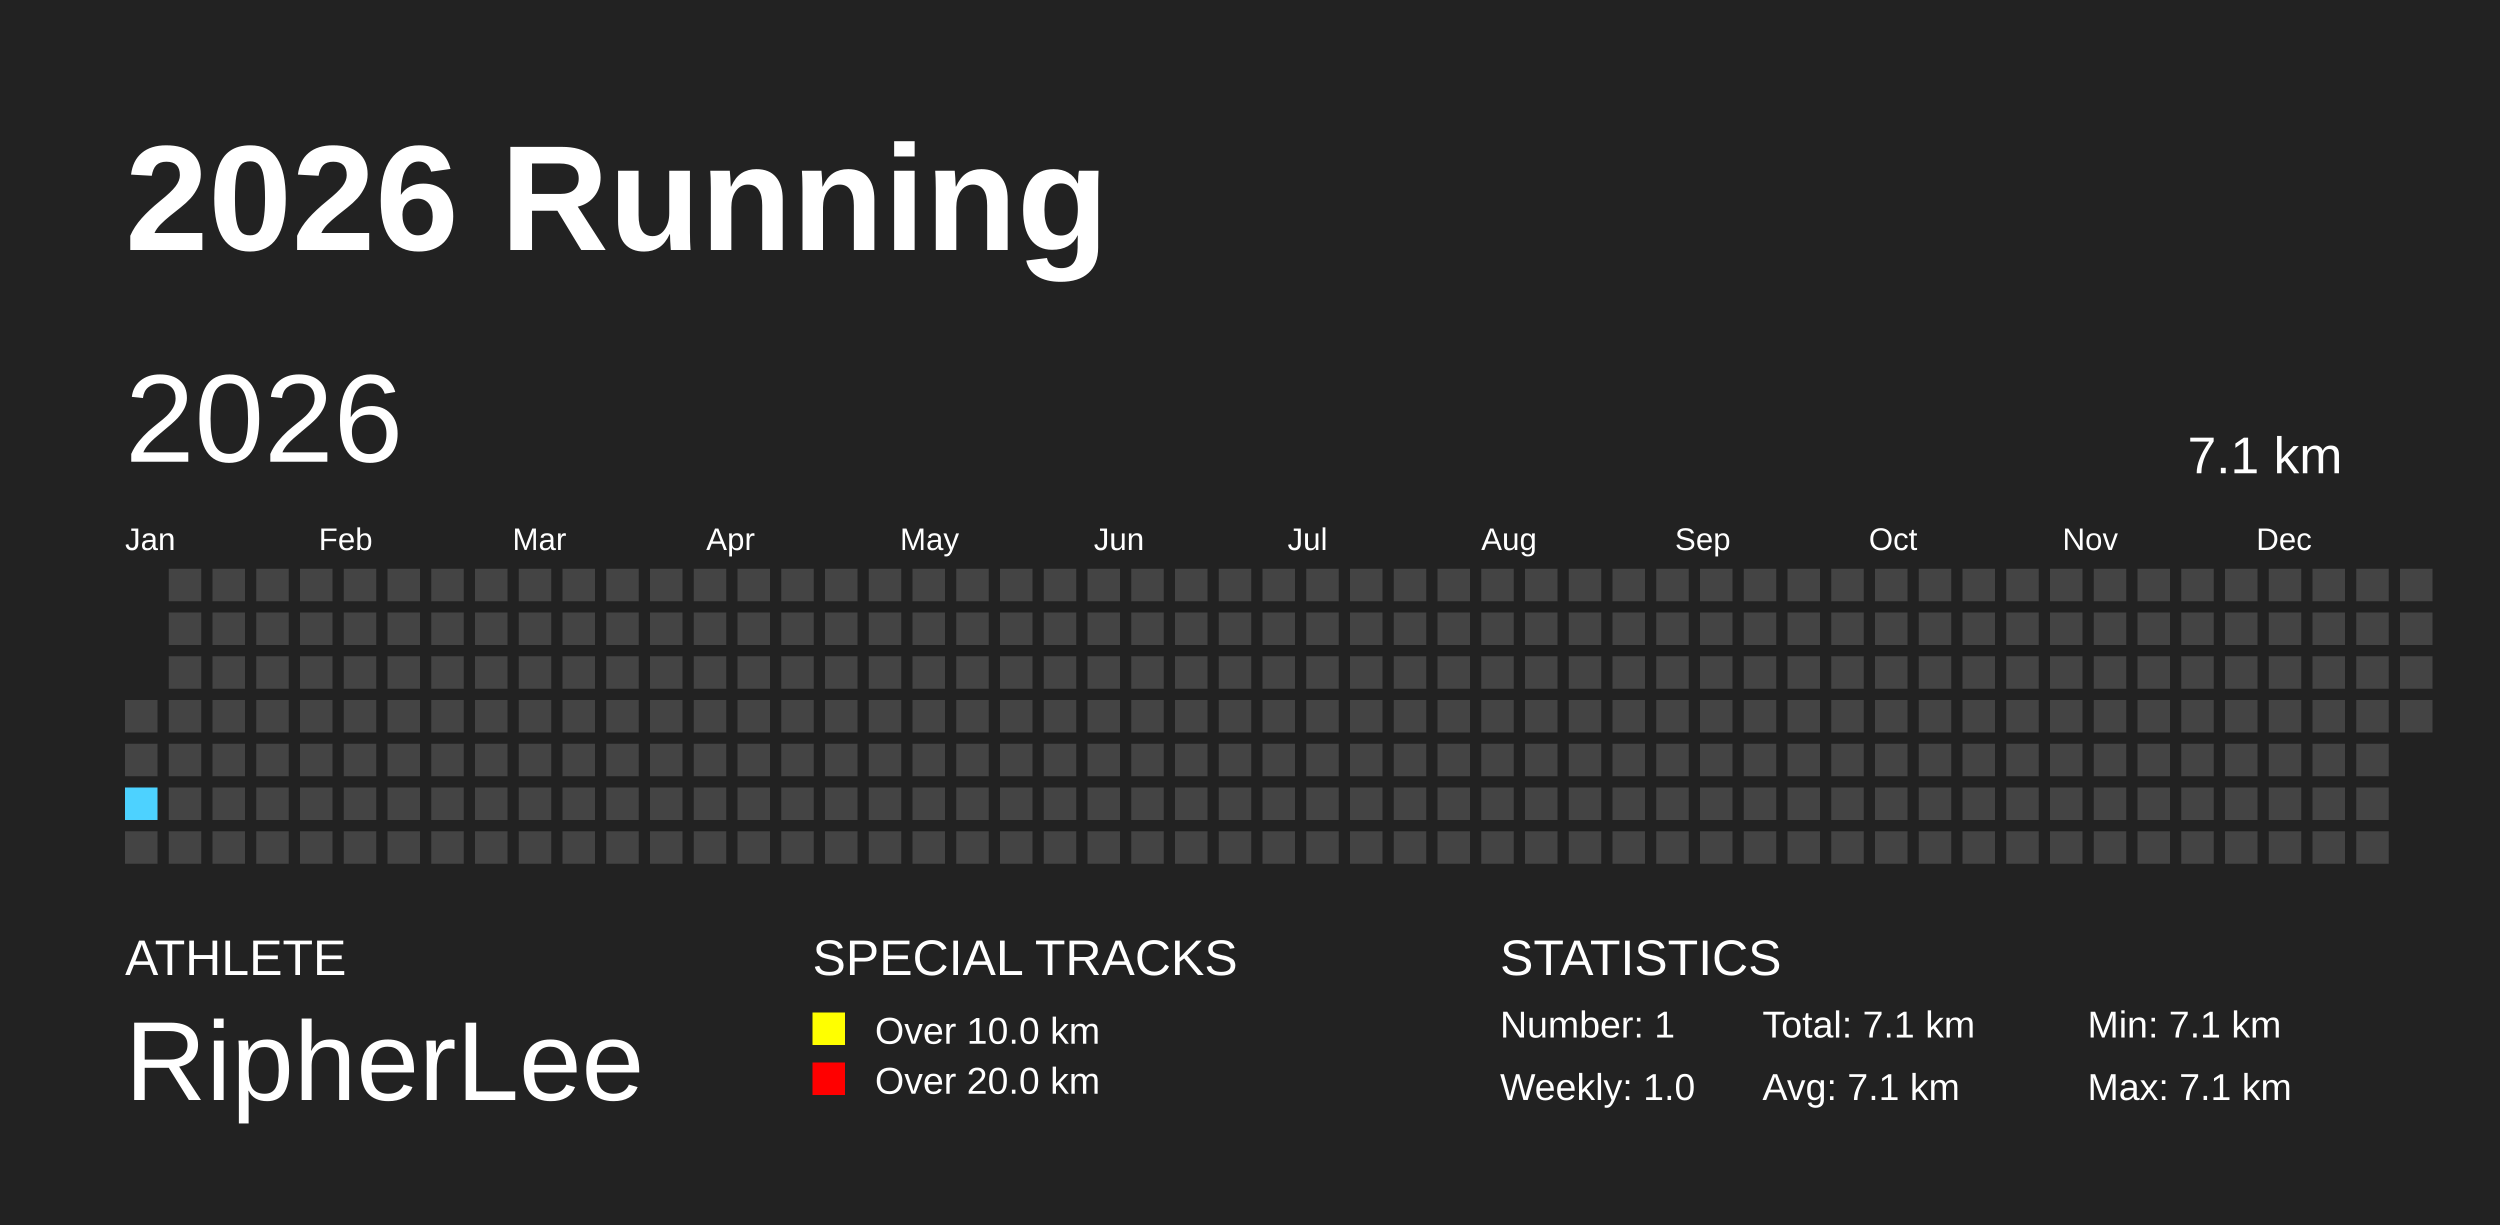
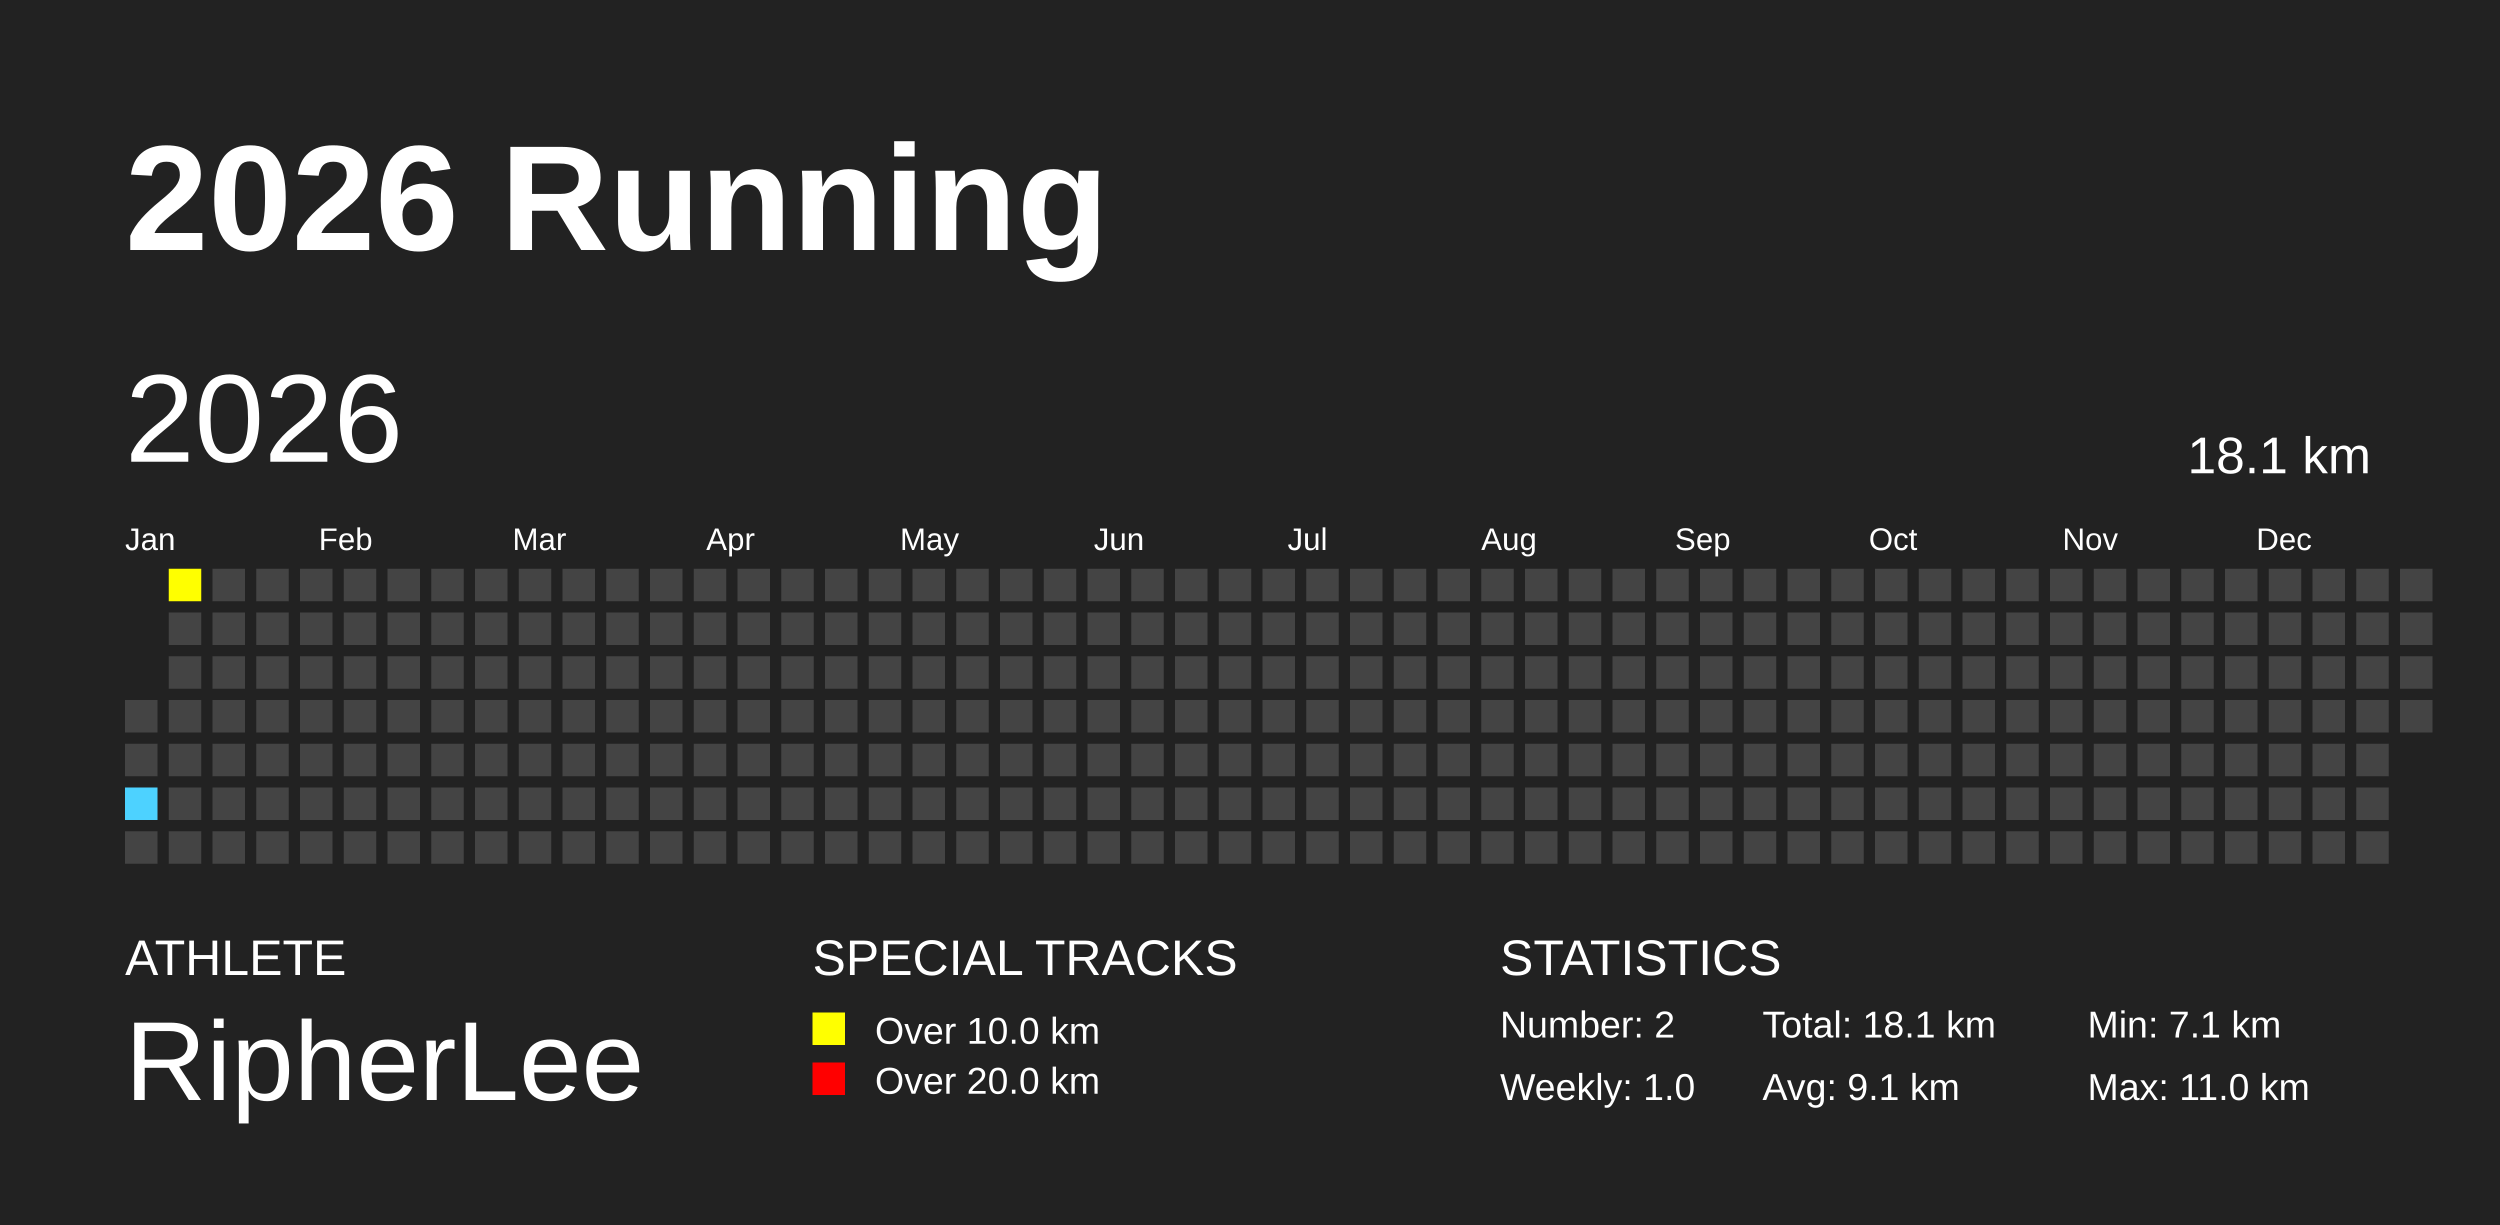
<svg xmlns="http://www.w3.org/2000/svg" baseProfile="full" height="98mm" version="1.1" viewBox="0,0,200,98" width="200mm">
  <defs />
  <rect fill="#222222" height="98" width="200" x="0" y="0" />
  <text fill="#FFFFFF" style="font-size:12px; font-family:Arial; font-weight:bold;" x="10" y="20">2026 Running</text>
  <text fill="#FFFFFF" style="font-size:4px; font-family:Arial" x="10" y="78">ATHLETE</text>
  <text fill="#FFFFFF" style="font-size:9px; font-family:Arial" x="10" y="88">RipherLee</text>
  <text fill="#FFFFFF" style="font-size:4px; font-family:Arial" x="65" y="78">SPECIAL TRACKS</text>
  <rect fill="yellow" height="2.6" width="2.6" x="65" y="81" />
  <text fill="#FFFFFF" style="font-size:3px; font-family:Arial" x="70" y="83.5">Over 10.0 km</text>
  <rect fill="red" height="2.6" width="2.6" x="65" y="85" />
  <text fill="#FFFFFF" style="font-size:3px; font-family:Arial" x="70" y="87.5">Over 20.0 km</text>
  <text fill="#FFFFFF" style="font-size:4px; font-family:Arial" x="120" y="78">STATISTICS</text>
-   <text fill="#FFFFFF" style="font-size:3px; font-family:Arial" x="120" y="83">Number: 1</text>
+   <text fill="#FFFFFF" style="font-size:3px; font-family:Arial" x="120" y="83">Number: 2</text>
  <text fill="#FFFFFF" style="font-size:3px; font-family:Arial" x="120" y="88">Weekly: 1.0</text>
-   <text fill="#FFFFFF" style="font-size:3px; font-family:Arial" x="141" y="83">Total: 7.1 km</text>
-   <text fill="#FFFFFF" style="font-size:3px; font-family:Arial" x="141" y="88">Avg: 7.1 km</text>
+   <text fill="#FFFFFF" style="font-size:3px; font-family:Arial" x="141" y="83">Total: 18.1 km</text>
+   <text fill="#FFFFFF" style="font-size:3px; font-family:Arial" x="141" y="88">Avg: 9.1 km</text>
  <text fill="#FFFFFF" style="font-size:3px; font-family:Arial" x="167" y="83">Min: 7.1 km</text>
-   <text fill="#FFFFFF" style="font-size:3px; font-family:Arial" x="167" y="88">Max: 7.1 km</text>
+   <text fill="#FFFFFF" style="font-size:3px; font-family:Arial" x="167" y="88">Max: 11.0 km</text>
  <text dominant-baseline="hanging" fill="#FFFFFF" style="font-size:10.0px; font-family:Arial;" x="10" y="30">2026</text>
-   <text dominant-baseline="hanging" fill="#FFFFFF" style="font-size:4.125px; font-family:Arial;" x="175" y="35">7.1 km</text>
+   <text dominant-baseline="hanging" fill="#FFFFFF" style="font-size:4.125px; font-family:Arial;" x="175" y="35">18.1 km</text>
  <text fill="#FFFFFF" style="font-size:2.5px; font-family:Arial" x="10.0" y="44">Jan</text>
  <text fill="#FFFFFF" style="font-size:2.5px; font-family:Arial" x="25.5" y="44">Feb</text>
  <text fill="#FFFFFF" style="font-size:2.5px; font-family:Arial" x="41.0" y="44">Mar</text>
  <text fill="#FFFFFF" style="font-size:2.5px; font-family:Arial" x="56.5" y="44">Apr</text>
  <text fill="#FFFFFF" style="font-size:2.5px; font-family:Arial" x="72.0" y="44">May</text>
  <text fill="#FFFFFF" style="font-size:2.5px; font-family:Arial" x="87.5" y="44">Jun</text>
  <text fill="#FFFFFF" style="font-size:2.5px; font-family:Arial" x="103.0" y="44">Jul</text>
  <text fill="#FFFFFF" style="font-size:2.5px; font-family:Arial" x="118.5" y="44">Aug</text>
  <text fill="#FFFFFF" style="font-size:2.5px; font-family:Arial" x="134.0" y="44">Sep</text>
  <text fill="#FFFFFF" style="font-size:2.5px; font-family:Arial" x="149.5" y="44">Oct</text>
  <text fill="#FFFFFF" style="font-size:2.5px; font-family:Arial" x="165.0" y="44">Nov</text>
  <text fill="#FFFFFF" style="font-size:2.5px; font-family:Arial" x="180.5" y="44">Dec</text>
  <rect fill="#444444" height="2.6" width="2.6" x="10.0" y="56.0" />
  <rect fill="#444444" height="2.6" width="2.6" x="10.0" y="59.5" />
  <rect fill="#4DD2FF" height="2.6" width="2.6" x="10.0" y="63.0" />
  <rect fill="#444444" height="2.6" width="2.6" x="10.0" y="66.5" />
-   <rect fill="#444444" height="2.6" width="2.6" x="13.5" y="45.5" />
+   <rect fill="yellow" height="2.6" width="2.6" x="13.5" y="45.5" />
  <rect fill="#444444" height="2.6" width="2.6" x="13.5" y="49.0" />
  <rect fill="#444444" height="2.6" width="2.6" x="13.5" y="52.5" />
  <rect fill="#444444" height="2.6" width="2.6" x="13.5" y="56.0" />
  <rect fill="#444444" height="2.6" width="2.6" x="13.5" y="59.5" />
  <rect fill="#444444" height="2.6" width="2.6" x="13.5" y="63.0" />
  <rect fill="#444444" height="2.6" width="2.6" x="13.5" y="66.5" />
  <rect fill="#444444" height="2.6" width="2.6" x="17.0" y="45.5" />
  <rect fill="#444444" height="2.6" width="2.6" x="17.0" y="49.0" />
  <rect fill="#444444" height="2.6" width="2.6" x="17.0" y="52.5" />
  <rect fill="#444444" height="2.6" width="2.6" x="17.0" y="56.0" />
  <rect fill="#444444" height="2.6" width="2.6" x="17.0" y="59.5" />
  <rect fill="#444444" height="2.6" width="2.6" x="17.0" y="63.0" />
  <rect fill="#444444" height="2.6" width="2.6" x="17.0" y="66.5" />
  <rect fill="#444444" height="2.6" width="2.6" x="20.5" y="45.5" />
  <rect fill="#444444" height="2.6" width="2.6" x="20.5" y="49.0" />
  <rect fill="#444444" height="2.6" width="2.6" x="20.5" y="52.5" />
  <rect fill="#444444" height="2.6" width="2.6" x="20.5" y="56.0" />
  <rect fill="#444444" height="2.6" width="2.6" x="20.5" y="59.5" />
  <rect fill="#444444" height="2.6" width="2.6" x="20.5" y="63.0" />
  <rect fill="#444444" height="2.6" width="2.6" x="20.5" y="66.5" />
  <rect fill="#444444" height="2.6" width="2.6" x="24.0" y="45.5" />
  <rect fill="#444444" height="2.6" width="2.6" x="24.0" y="49.0" />
  <rect fill="#444444" height="2.6" width="2.6" x="24.0" y="52.5" />
  <rect fill="#444444" height="2.6" width="2.6" x="24.0" y="56.0" />
  <rect fill="#444444" height="2.6" width="2.6" x="24.0" y="59.5" />
  <rect fill="#444444" height="2.6" width="2.6" x="24.0" y="63.0" />
  <rect fill="#444444" height="2.6" width="2.6" x="24.0" y="66.5" />
  <rect fill="#444444" height="2.6" width="2.6" x="27.5" y="45.5" />
  <rect fill="#444444" height="2.6" width="2.6" x="27.5" y="49.0" />
  <rect fill="#444444" height="2.6" width="2.6" x="27.5" y="52.5" />
  <rect fill="#444444" height="2.6" width="2.6" x="27.5" y="56.0" />
  <rect fill="#444444" height="2.6" width="2.6" x="27.5" y="59.5" />
  <rect fill="#444444" height="2.6" width="2.6" x="27.5" y="63.0" />
  <rect fill="#444444" height="2.6" width="2.6" x="27.5" y="66.5" />
  <rect fill="#444444" height="2.6" width="2.6" x="31.0" y="45.5" />
  <rect fill="#444444" height="2.6" width="2.6" x="31.0" y="49.0" />
  <rect fill="#444444" height="2.6" width="2.6" x="31.0" y="52.5" />
  <rect fill="#444444" height="2.6" width="2.6" x="31.0" y="56.0" />
  <rect fill="#444444" height="2.6" width="2.6" x="31.0" y="59.5" />
  <rect fill="#444444" height="2.6" width="2.6" x="31.0" y="63.0" />
  <rect fill="#444444" height="2.6" width="2.6" x="31.0" y="66.5" />
  <rect fill="#444444" height="2.6" width="2.6" x="34.5" y="45.5" />
  <rect fill="#444444" height="2.6" width="2.6" x="34.5" y="49.0" />
  <rect fill="#444444" height="2.6" width="2.6" x="34.5" y="52.5" />
  <rect fill="#444444" height="2.6" width="2.6" x="34.5" y="56.0" />
  <rect fill="#444444" height="2.6" width="2.6" x="34.5" y="59.5" />
  <rect fill="#444444" height="2.6" width="2.6" x="34.5" y="63.0" />
  <rect fill="#444444" height="2.6" width="2.6" x="34.5" y="66.5" />
  <rect fill="#444444" height="2.6" width="2.6" x="38.0" y="45.5" />
  <rect fill="#444444" height="2.6" width="2.6" x="38.0" y="49.0" />
  <rect fill="#444444" height="2.6" width="2.6" x="38.0" y="52.5" />
  <rect fill="#444444" height="2.6" width="2.6" x="38.0" y="56.0" />
  <rect fill="#444444" height="2.6" width="2.6" x="38.0" y="59.5" />
  <rect fill="#444444" height="2.6" width="2.6" x="38.0" y="63.0" />
  <rect fill="#444444" height="2.6" width="2.6" x="38.0" y="66.5" />
  <rect fill="#444444" height="2.6" width="2.6" x="41.5" y="45.5" />
  <rect fill="#444444" height="2.6" width="2.6" x="41.5" y="49.0" />
  <rect fill="#444444" height="2.6" width="2.6" x="41.5" y="52.5" />
  <rect fill="#444444" height="2.6" width="2.6" x="41.5" y="56.0" />
  <rect fill="#444444" height="2.6" width="2.6" x="41.5" y="59.5" />
  <rect fill="#444444" height="2.6" width="2.6" x="41.5" y="63.0" />
  <rect fill="#444444" height="2.6" width="2.6" x="41.5" y="66.5" />
  <rect fill="#444444" height="2.6" width="2.6" x="45.0" y="45.5" />
  <rect fill="#444444" height="2.6" width="2.6" x="45.0" y="49.0" />
  <rect fill="#444444" height="2.6" width="2.6" x="45.0" y="52.5" />
  <rect fill="#444444" height="2.6" width="2.6" x="45.0" y="56.0" />
  <rect fill="#444444" height="2.6" width="2.6" x="45.0" y="59.5" />
  <rect fill="#444444" height="2.6" width="2.6" x="45.0" y="63.0" />
  <rect fill="#444444" height="2.6" width="2.6" x="45.0" y="66.5" />
  <rect fill="#444444" height="2.6" width="2.6" x="48.5" y="45.5" />
  <rect fill="#444444" height="2.6" width="2.6" x="48.5" y="49.0" />
  <rect fill="#444444" height="2.6" width="2.6" x="48.5" y="52.5" />
  <rect fill="#444444" height="2.6" width="2.6" x="48.5" y="56.0" />
  <rect fill="#444444" height="2.6" width="2.6" x="48.5" y="59.5" />
  <rect fill="#444444" height="2.6" width="2.6" x="48.5" y="63.0" />
  <rect fill="#444444" height="2.6" width="2.6" x="48.5" y="66.5" />
  <rect fill="#444444" height="2.6" width="2.6" x="52.0" y="45.5" />
  <rect fill="#444444" height="2.6" width="2.6" x="52.0" y="49.0" />
  <rect fill="#444444" height="2.6" width="2.6" x="52.0" y="52.5" />
  <rect fill="#444444" height="2.6" width="2.6" x="52.0" y="56.0" />
  <rect fill="#444444" height="2.6" width="2.6" x="52.0" y="59.5" />
  <rect fill="#444444" height="2.6" width="2.6" x="52.0" y="63.0" />
  <rect fill="#444444" height="2.6" width="2.6" x="52.0" y="66.5" />
  <rect fill="#444444" height="2.6" width="2.6" x="55.5" y="45.5" />
  <rect fill="#444444" height="2.6" width="2.6" x="55.5" y="49.0" />
  <rect fill="#444444" height="2.6" width="2.6" x="55.5" y="52.5" />
  <rect fill="#444444" height="2.6" width="2.6" x="55.5" y="56.0" />
  <rect fill="#444444" height="2.6" width="2.6" x="55.5" y="59.5" />
  <rect fill="#444444" height="2.6" width="2.6" x="55.5" y="63.0" />
  <rect fill="#444444" height="2.6" width="2.6" x="55.5" y="66.5" />
  <rect fill="#444444" height="2.6" width="2.6" x="59.0" y="45.5" />
  <rect fill="#444444" height="2.6" width="2.6" x="59.0" y="49.0" />
  <rect fill="#444444" height="2.6" width="2.6" x="59.0" y="52.5" />
  <rect fill="#444444" height="2.6" width="2.6" x="59.0" y="56.0" />
  <rect fill="#444444" height="2.6" width="2.6" x="59.0" y="59.5" />
  <rect fill="#444444" height="2.6" width="2.6" x="59.0" y="63.0" />
  <rect fill="#444444" height="2.6" width="2.6" x="59.0" y="66.5" />
  <rect fill="#444444" height="2.6" width="2.6" x="62.5" y="45.5" />
  <rect fill="#444444" height="2.6" width="2.6" x="62.5" y="49.0" />
  <rect fill="#444444" height="2.6" width="2.6" x="62.5" y="52.5" />
  <rect fill="#444444" height="2.6" width="2.6" x="62.5" y="56.0" />
  <rect fill="#444444" height="2.6" width="2.6" x="62.5" y="59.5" />
  <rect fill="#444444" height="2.6" width="2.6" x="62.5" y="63.0" />
  <rect fill="#444444" height="2.6" width="2.6" x="62.5" y="66.5" />
  <rect fill="#444444" height="2.6" width="2.6" x="66.0" y="45.5" />
  <rect fill="#444444" height="2.6" width="2.6" x="66.0" y="49.0" />
  <rect fill="#444444" height="2.6" width="2.6" x="66.0" y="52.5" />
  <rect fill="#444444" height="2.6" width="2.6" x="66.0" y="56.0" />
  <rect fill="#444444" height="2.6" width="2.6" x="66.0" y="59.5" />
  <rect fill="#444444" height="2.6" width="2.6" x="66.0" y="63.0" />
  <rect fill="#444444" height="2.6" width="2.6" x="66.0" y="66.5" />
  <rect fill="#444444" height="2.6" width="2.6" x="69.5" y="45.5" />
  <rect fill="#444444" height="2.6" width="2.6" x="69.5" y="49.0" />
  <rect fill="#444444" height="2.6" width="2.6" x="69.5" y="52.5" />
  <rect fill="#444444" height="2.6" width="2.6" x="69.5" y="56.0" />
  <rect fill="#444444" height="2.6" width="2.6" x="69.5" y="59.5" />
  <rect fill="#444444" height="2.6" width="2.6" x="69.5" y="63.0" />
  <rect fill="#444444" height="2.6" width="2.6" x="69.5" y="66.5" />
  <rect fill="#444444" height="2.6" width="2.6" x="73.0" y="45.5" />
  <rect fill="#444444" height="2.6" width="2.6" x="73.0" y="49.0" />
  <rect fill="#444444" height="2.6" width="2.6" x="73.0" y="52.5" />
  <rect fill="#444444" height="2.6" width="2.6" x="73.0" y="56.0" />
  <rect fill="#444444" height="2.6" width="2.6" x="73.0" y="59.5" />
  <rect fill="#444444" height="2.6" width="2.6" x="73.0" y="63.0" />
  <rect fill="#444444" height="2.6" width="2.6" x="73.0" y="66.5" />
  <rect fill="#444444" height="2.6" width="2.6" x="76.5" y="45.5" />
  <rect fill="#444444" height="2.6" width="2.6" x="76.5" y="49.0" />
  <rect fill="#444444" height="2.6" width="2.6" x="76.5" y="52.5" />
  <rect fill="#444444" height="2.6" width="2.6" x="76.5" y="56.0" />
  <rect fill="#444444" height="2.6" width="2.6" x="76.5" y="59.5" />
  <rect fill="#444444" height="2.6" width="2.6" x="76.5" y="63.0" />
  <rect fill="#444444" height="2.6" width="2.6" x="76.5" y="66.5" />
  <rect fill="#444444" height="2.6" width="2.6" x="80.0" y="45.5" />
  <rect fill="#444444" height="2.6" width="2.6" x="80.0" y="49.0" />
  <rect fill="#444444" height="2.6" width="2.6" x="80.0" y="52.5" />
  <rect fill="#444444" height="2.6" width="2.6" x="80.0" y="56.0" />
  <rect fill="#444444" height="2.6" width="2.6" x="80.0" y="59.5" />
  <rect fill="#444444" height="2.6" width="2.6" x="80.0" y="63.0" />
  <rect fill="#444444" height="2.6" width="2.6" x="80.0" y="66.5" />
  <rect fill="#444444" height="2.6" width="2.6" x="83.5" y="45.5" />
  <rect fill="#444444" height="2.6" width="2.6" x="83.5" y="49.0" />
  <rect fill="#444444" height="2.6" width="2.6" x="83.5" y="52.5" />
  <rect fill="#444444" height="2.6" width="2.6" x="83.5" y="56.0" />
  <rect fill="#444444" height="2.6" width="2.6" x="83.5" y="59.5" />
  <rect fill="#444444" height="2.6" width="2.6" x="83.5" y="63.0" />
  <rect fill="#444444" height="2.6" width="2.6" x="83.5" y="66.5" />
  <rect fill="#444444" height="2.6" width="2.6" x="87.0" y="45.5" />
  <rect fill="#444444" height="2.6" width="2.6" x="87.0" y="49.0" />
  <rect fill="#444444" height="2.6" width="2.6" x="87.0" y="52.5" />
  <rect fill="#444444" height="2.6" width="2.6" x="87.0" y="56.0" />
  <rect fill="#444444" height="2.6" width="2.6" x="87.0" y="59.5" />
  <rect fill="#444444" height="2.6" width="2.6" x="87.0" y="63.0" />
  <rect fill="#444444" height="2.6" width="2.6" x="87.0" y="66.5" />
  <rect fill="#444444" height="2.6" width="2.6" x="90.5" y="45.5" />
  <rect fill="#444444" height="2.6" width="2.6" x="90.5" y="49.0" />
  <rect fill="#444444" height="2.6" width="2.6" x="90.5" y="52.5" />
  <rect fill="#444444" height="2.6" width="2.6" x="90.5" y="56.0" />
  <rect fill="#444444" height="2.6" width="2.6" x="90.5" y="59.5" />
  <rect fill="#444444" height="2.6" width="2.6" x="90.5" y="63.0" />
  <rect fill="#444444" height="2.6" width="2.6" x="90.5" y="66.5" />
  <rect fill="#444444" height="2.6" width="2.6" x="94.0" y="45.5" />
  <rect fill="#444444" height="2.6" width="2.6" x="94.0" y="49.0" />
  <rect fill="#444444" height="2.6" width="2.6" x="94.0" y="52.5" />
  <rect fill="#444444" height="2.6" width="2.6" x="94.0" y="56.0" />
  <rect fill="#444444" height="2.6" width="2.6" x="94.0" y="59.5" />
  <rect fill="#444444" height="2.6" width="2.6" x="94.0" y="63.0" />
  <rect fill="#444444" height="2.6" width="2.6" x="94.0" y="66.5" />
  <rect fill="#444444" height="2.6" width="2.6" x="97.5" y="45.5" />
  <rect fill="#444444" height="2.6" width="2.6" x="97.5" y="49.0" />
  <rect fill="#444444" height="2.6" width="2.6" x="97.5" y="52.5" />
  <rect fill="#444444" height="2.6" width="2.6" x="97.5" y="56.0" />
  <rect fill="#444444" height="2.6" width="2.6" x="97.5" y="59.5" />
  <rect fill="#444444" height="2.6" width="2.6" x="97.5" y="63.0" />
  <rect fill="#444444" height="2.6" width="2.6" x="97.5" y="66.5" />
  <rect fill="#444444" height="2.6" width="2.6" x="101.0" y="45.5" />
  <rect fill="#444444" height="2.6" width="2.6" x="101.0" y="49.0" />
  <rect fill="#444444" height="2.6" width="2.6" x="101.0" y="52.5" />
  <rect fill="#444444" height="2.6" width="2.6" x="101.0" y="56.0" />
  <rect fill="#444444" height="2.6" width="2.6" x="101.0" y="59.5" />
  <rect fill="#444444" height="2.6" width="2.6" x="101.0" y="63.0" />
  <rect fill="#444444" height="2.6" width="2.6" x="101.0" y="66.5" />
  <rect fill="#444444" height="2.6" width="2.6" x="104.5" y="45.5" />
  <rect fill="#444444" height="2.6" width="2.6" x="104.5" y="49.0" />
  <rect fill="#444444" height="2.6" width="2.6" x="104.5" y="52.5" />
  <rect fill="#444444" height="2.6" width="2.6" x="104.5" y="56.0" />
  <rect fill="#444444" height="2.6" width="2.6" x="104.5" y="59.5" />
  <rect fill="#444444" height="2.6" width="2.6" x="104.5" y="63.0" />
  <rect fill="#444444" height="2.6" width="2.6" x="104.5" y="66.5" />
  <rect fill="#444444" height="2.6" width="2.6" x="108.0" y="45.5" />
  <rect fill="#444444" height="2.6" width="2.6" x="108.0" y="49.0" />
  <rect fill="#444444" height="2.6" width="2.6" x="108.0" y="52.5" />
  <rect fill="#444444" height="2.6" width="2.6" x="108.0" y="56.0" />
  <rect fill="#444444" height="2.6" width="2.6" x="108.0" y="59.5" />
  <rect fill="#444444" height="2.6" width="2.6" x="108.0" y="63.0" />
  <rect fill="#444444" height="2.6" width="2.6" x="108.0" y="66.5" />
  <rect fill="#444444" height="2.6" width="2.6" x="111.5" y="45.5" />
  <rect fill="#444444" height="2.6" width="2.6" x="111.5" y="49.0" />
  <rect fill="#444444" height="2.6" width="2.6" x="111.5" y="52.5" />
  <rect fill="#444444" height="2.6" width="2.6" x="111.5" y="56.0" />
  <rect fill="#444444" height="2.6" width="2.6" x="111.5" y="59.5" />
  <rect fill="#444444" height="2.6" width="2.6" x="111.5" y="63.0" />
  <rect fill="#444444" height="2.6" width="2.6" x="111.5" y="66.5" />
  <rect fill="#444444" height="2.6" width="2.6" x="115.0" y="45.5" />
  <rect fill="#444444" height="2.6" width="2.6" x="115.0" y="49.0" />
  <rect fill="#444444" height="2.6" width="2.6" x="115.0" y="52.5" />
  <rect fill="#444444" height="2.6" width="2.6" x="115.0" y="56.0" />
  <rect fill="#444444" height="2.6" width="2.6" x="115.0" y="59.5" />
  <rect fill="#444444" height="2.6" width="2.6" x="115.0" y="63.0" />
  <rect fill="#444444" height="2.6" width="2.6" x="115.0" y="66.5" />
  <rect fill="#444444" height="2.6" width="2.6" x="118.5" y="45.5" />
  <rect fill="#444444" height="2.6" width="2.6" x="118.5" y="49.0" />
  <rect fill="#444444" height="2.6" width="2.6" x="118.5" y="52.5" />
  <rect fill="#444444" height="2.6" width="2.6" x="118.5" y="56.0" />
  <rect fill="#444444" height="2.6" width="2.6" x="118.5" y="59.5" />
  <rect fill="#444444" height="2.6" width="2.6" x="118.5" y="63.0" />
  <rect fill="#444444" height="2.6" width="2.6" x="118.5" y="66.5" />
  <rect fill="#444444" height="2.6" width="2.6" x="122.0" y="45.5" />
  <rect fill="#444444" height="2.6" width="2.6" x="122.0" y="49.0" />
  <rect fill="#444444" height="2.6" width="2.6" x="122.0" y="52.5" />
  <rect fill="#444444" height="2.6" width="2.6" x="122.0" y="56.0" />
  <rect fill="#444444" height="2.6" width="2.6" x="122.0" y="59.5" />
  <rect fill="#444444" height="2.6" width="2.6" x="122.0" y="63.0" />
  <rect fill="#444444" height="2.6" width="2.6" x="122.0" y="66.5" />
  <rect fill="#444444" height="2.6" width="2.6" x="125.5" y="45.5" />
  <rect fill="#444444" height="2.6" width="2.6" x="125.5" y="49.0" />
  <rect fill="#444444" height="2.6" width="2.6" x="125.5" y="52.5" />
  <rect fill="#444444" height="2.6" width="2.6" x="125.5" y="56.0" />
  <rect fill="#444444" height="2.6" width="2.6" x="125.5" y="59.5" />
  <rect fill="#444444" height="2.6" width="2.6" x="125.5" y="63.0" />
  <rect fill="#444444" height="2.6" width="2.6" x="125.5" y="66.5" />
  <rect fill="#444444" height="2.6" width="2.6" x="129.0" y="45.5" />
  <rect fill="#444444" height="2.6" width="2.6" x="129.0" y="49.0" />
  <rect fill="#444444" height="2.6" width="2.6" x="129.0" y="52.5" />
  <rect fill="#444444" height="2.6" width="2.6" x="129.0" y="56.0" />
  <rect fill="#444444" height="2.6" width="2.6" x="129.0" y="59.5" />
  <rect fill="#444444" height="2.6" width="2.6" x="129.0" y="63.0" />
  <rect fill="#444444" height="2.6" width="2.6" x="129.0" y="66.5" />
  <rect fill="#444444" height="2.6" width="2.6" x="132.5" y="45.5" />
  <rect fill="#444444" height="2.6" width="2.6" x="132.5" y="49.0" />
  <rect fill="#444444" height="2.6" width="2.6" x="132.5" y="52.5" />
  <rect fill="#444444" height="2.6" width="2.6" x="132.5" y="56.0" />
  <rect fill="#444444" height="2.6" width="2.6" x="132.5" y="59.5" />
  <rect fill="#444444" height="2.6" width="2.6" x="132.5" y="63.0" />
  <rect fill="#444444" height="2.6" width="2.6" x="132.5" y="66.5" />
  <rect fill="#444444" height="2.6" width="2.6" x="136.0" y="45.5" />
  <rect fill="#444444" height="2.6" width="2.6" x="136.0" y="49.0" />
  <rect fill="#444444" height="2.6" width="2.6" x="136.0" y="52.5" />
  <rect fill="#444444" height="2.6" width="2.6" x="136.0" y="56.0" />
  <rect fill="#444444" height="2.6" width="2.6" x="136.0" y="59.5" />
  <rect fill="#444444" height="2.6" width="2.6" x="136.0" y="63.0" />
  <rect fill="#444444" height="2.6" width="2.6" x="136.0" y="66.5" />
  <rect fill="#444444" height="2.6" width="2.6" x="139.5" y="45.5" />
  <rect fill="#444444" height="2.6" width="2.6" x="139.5" y="49.0" />
  <rect fill="#444444" height="2.6" width="2.6" x="139.5" y="52.5" />
  <rect fill="#444444" height="2.6" width="2.6" x="139.5" y="56.0" />
  <rect fill="#444444" height="2.6" width="2.6" x="139.5" y="59.5" />
  <rect fill="#444444" height="2.6" width="2.6" x="139.5" y="63.0" />
  <rect fill="#444444" height="2.6" width="2.6" x="139.5" y="66.5" />
  <rect fill="#444444" height="2.6" width="2.6" x="143.0" y="45.5" />
  <rect fill="#444444" height="2.6" width="2.6" x="143.0" y="49.0" />
  <rect fill="#444444" height="2.6" width="2.6" x="143.0" y="52.5" />
  <rect fill="#444444" height="2.6" width="2.6" x="143.0" y="56.0" />
  <rect fill="#444444" height="2.6" width="2.6" x="143.0" y="59.5" />
  <rect fill="#444444" height="2.6" width="2.6" x="143.0" y="63.0" />
  <rect fill="#444444" height="2.6" width="2.6" x="143.0" y="66.5" />
  <rect fill="#444444" height="2.6" width="2.6" x="146.5" y="45.5" />
  <rect fill="#444444" height="2.6" width="2.6" x="146.5" y="49.0" />
  <rect fill="#444444" height="2.6" width="2.6" x="146.5" y="52.5" />
  <rect fill="#444444" height="2.6" width="2.6" x="146.5" y="56.0" />
  <rect fill="#444444" height="2.6" width="2.6" x="146.5" y="59.5" />
  <rect fill="#444444" height="2.6" width="2.6" x="146.5" y="63.0" />
  <rect fill="#444444" height="2.6" width="2.6" x="146.5" y="66.5" />
  <rect fill="#444444" height="2.6" width="2.6" x="150.0" y="45.5" />
  <rect fill="#444444" height="2.6" width="2.6" x="150.0" y="49.0" />
  <rect fill="#444444" height="2.6" width="2.6" x="150.0" y="52.5" />
  <rect fill="#444444" height="2.6" width="2.6" x="150.0" y="56.0" />
  <rect fill="#444444" height="2.6" width="2.6" x="150.0" y="59.5" />
  <rect fill="#444444" height="2.6" width="2.6" x="150.0" y="63.0" />
  <rect fill="#444444" height="2.6" width="2.6" x="150.0" y="66.5" />
  <rect fill="#444444" height="2.6" width="2.6" x="153.5" y="45.5" />
  <rect fill="#444444" height="2.6" width="2.6" x="153.5" y="49.0" />
  <rect fill="#444444" height="2.6" width="2.6" x="153.5" y="52.5" />
  <rect fill="#444444" height="2.6" width="2.6" x="153.5" y="56.0" />
  <rect fill="#444444" height="2.6" width="2.6" x="153.5" y="59.5" />
  <rect fill="#444444" height="2.6" width="2.6" x="153.5" y="63.0" />
  <rect fill="#444444" height="2.6" width="2.6" x="153.5" y="66.5" />
  <rect fill="#444444" height="2.6" width="2.6" x="157.0" y="45.5" />
  <rect fill="#444444" height="2.6" width="2.6" x="157.0" y="49.0" />
  <rect fill="#444444" height="2.6" width="2.6" x="157.0" y="52.5" />
  <rect fill="#444444" height="2.6" width="2.6" x="157.0" y="56.0" />
  <rect fill="#444444" height="2.6" width="2.6" x="157.0" y="59.5" />
  <rect fill="#444444" height="2.6" width="2.6" x="157.0" y="63.0" />
  <rect fill="#444444" height="2.6" width="2.6" x="157.0" y="66.5" />
  <rect fill="#444444" height="2.6" width="2.6" x="160.5" y="45.5" />
  <rect fill="#444444" height="2.6" width="2.6" x="160.5" y="49.0" />
  <rect fill="#444444" height="2.6" width="2.6" x="160.5" y="52.5" />
  <rect fill="#444444" height="2.6" width="2.6" x="160.5" y="56.0" />
  <rect fill="#444444" height="2.6" width="2.6" x="160.5" y="59.5" />
  <rect fill="#444444" height="2.6" width="2.6" x="160.5" y="63.0" />
  <rect fill="#444444" height="2.6" width="2.6" x="160.5" y="66.5" />
  <rect fill="#444444" height="2.6" width="2.6" x="164.0" y="45.5" />
  <rect fill="#444444" height="2.6" width="2.6" x="164.0" y="49.0" />
  <rect fill="#444444" height="2.6" width="2.6" x="164.0" y="52.5" />
  <rect fill="#444444" height="2.6" width="2.6" x="164.0" y="56.0" />
  <rect fill="#444444" height="2.6" width="2.6" x="164.0" y="59.5" />
  <rect fill="#444444" height="2.6" width="2.6" x="164.0" y="63.0" />
  <rect fill="#444444" height="2.6" width="2.6" x="164.0" y="66.5" />
  <rect fill="#444444" height="2.6" width="2.6" x="167.5" y="45.5" />
  <rect fill="#444444" height="2.6" width="2.6" x="167.5" y="49.0" />
  <rect fill="#444444" height="2.6" width="2.6" x="167.5" y="52.5" />
  <rect fill="#444444" height="2.6" width="2.6" x="167.5" y="56.0" />
  <rect fill="#444444" height="2.6" width="2.6" x="167.5" y="59.5" />
  <rect fill="#444444" height="2.6" width="2.6" x="167.5" y="63.0" />
  <rect fill="#444444" height="2.6" width="2.6" x="167.5" y="66.5" />
  <rect fill="#444444" height="2.6" width="2.6" x="171.0" y="45.5" />
  <rect fill="#444444" height="2.6" width="2.6" x="171.0" y="49.0" />
  <rect fill="#444444" height="2.6" width="2.6" x="171.0" y="52.5" />
  <rect fill="#444444" height="2.6" width="2.6" x="171.0" y="56.0" />
  <rect fill="#444444" height="2.6" width="2.6" x="171.0" y="59.5" />
  <rect fill="#444444" height="2.6" width="2.6" x="171.0" y="63.0" />
  <rect fill="#444444" height="2.6" width="2.6" x="171.0" y="66.5" />
  <rect fill="#444444" height="2.6" width="2.6" x="174.5" y="45.5" />
  <rect fill="#444444" height="2.6" width="2.6" x="174.5" y="49.0" />
  <rect fill="#444444" height="2.6" width="2.6" x="174.5" y="52.5" />
  <rect fill="#444444" height="2.6" width="2.6" x="174.5" y="56.0" />
  <rect fill="#444444" height="2.6" width="2.6" x="174.5" y="59.5" />
  <rect fill="#444444" height="2.6" width="2.6" x="174.5" y="63.0" />
  <rect fill="#444444" height="2.6" width="2.6" x="174.5" y="66.5" />
  <rect fill="#444444" height="2.6" width="2.6" x="178.0" y="45.5" />
  <rect fill="#444444" height="2.6" width="2.6" x="178.0" y="49.0" />
  <rect fill="#444444" height="2.6" width="2.6" x="178.0" y="52.5" />
  <rect fill="#444444" height="2.6" width="2.6" x="178.0" y="56.0" />
  <rect fill="#444444" height="2.6" width="2.6" x="178.0" y="59.5" />
  <rect fill="#444444" height="2.6" width="2.6" x="178.0" y="63.0" />
  <rect fill="#444444" height="2.6" width="2.6" x="178.0" y="66.5" />
  <rect fill="#444444" height="2.6" width="2.6" x="181.5" y="45.5" />
  <rect fill="#444444" height="2.6" width="2.6" x="181.5" y="49.0" />
  <rect fill="#444444" height="2.6" width="2.6" x="181.5" y="52.5" />
  <rect fill="#444444" height="2.6" width="2.6" x="181.5" y="56.0" />
  <rect fill="#444444" height="2.6" width="2.6" x="181.5" y="59.5" />
  <rect fill="#444444" height="2.6" width="2.6" x="181.5" y="63.0" />
  <rect fill="#444444" height="2.6" width="2.6" x="181.5" y="66.5" />
  <rect fill="#444444" height="2.6" width="2.6" x="185.0" y="45.5" />
  <rect fill="#444444" height="2.6" width="2.6" x="185.0" y="49.0" />
  <rect fill="#444444" height="2.6" width="2.6" x="185.0" y="52.5" />
  <rect fill="#444444" height="2.6" width="2.6" x="185.0" y="56.0" />
  <rect fill="#444444" height="2.6" width="2.6" x="185.0" y="59.5" />
  <rect fill="#444444" height="2.6" width="2.6" x="185.0" y="63.0" />
  <rect fill="#444444" height="2.6" width="2.6" x="185.0" y="66.5" />
  <rect fill="#444444" height="2.6" width="2.6" x="188.5" y="45.5" />
  <rect fill="#444444" height="2.6" width="2.6" x="188.5" y="49.0" />
  <rect fill="#444444" height="2.6" width="2.6" x="188.5" y="52.5" />
  <rect fill="#444444" height="2.6" width="2.6" x="188.5" y="56.0" />
  <rect fill="#444444" height="2.6" width="2.6" x="188.5" y="59.5" />
  <rect fill="#444444" height="2.6" width="2.6" x="188.5" y="63.0" />
  <rect fill="#444444" height="2.6" width="2.6" x="188.5" y="66.5" />
  <rect fill="#444444" height="2.6" width="2.6" x="192.0" y="45.5" />
  <rect fill="#444444" height="2.6" width="2.6" x="192.0" y="49.0" />
  <rect fill="#444444" height="2.6" width="2.6" x="192.0" y="52.5" />
  <rect fill="#444444" height="2.6" width="2.6" x="192.0" y="56.0" />
</svg>
